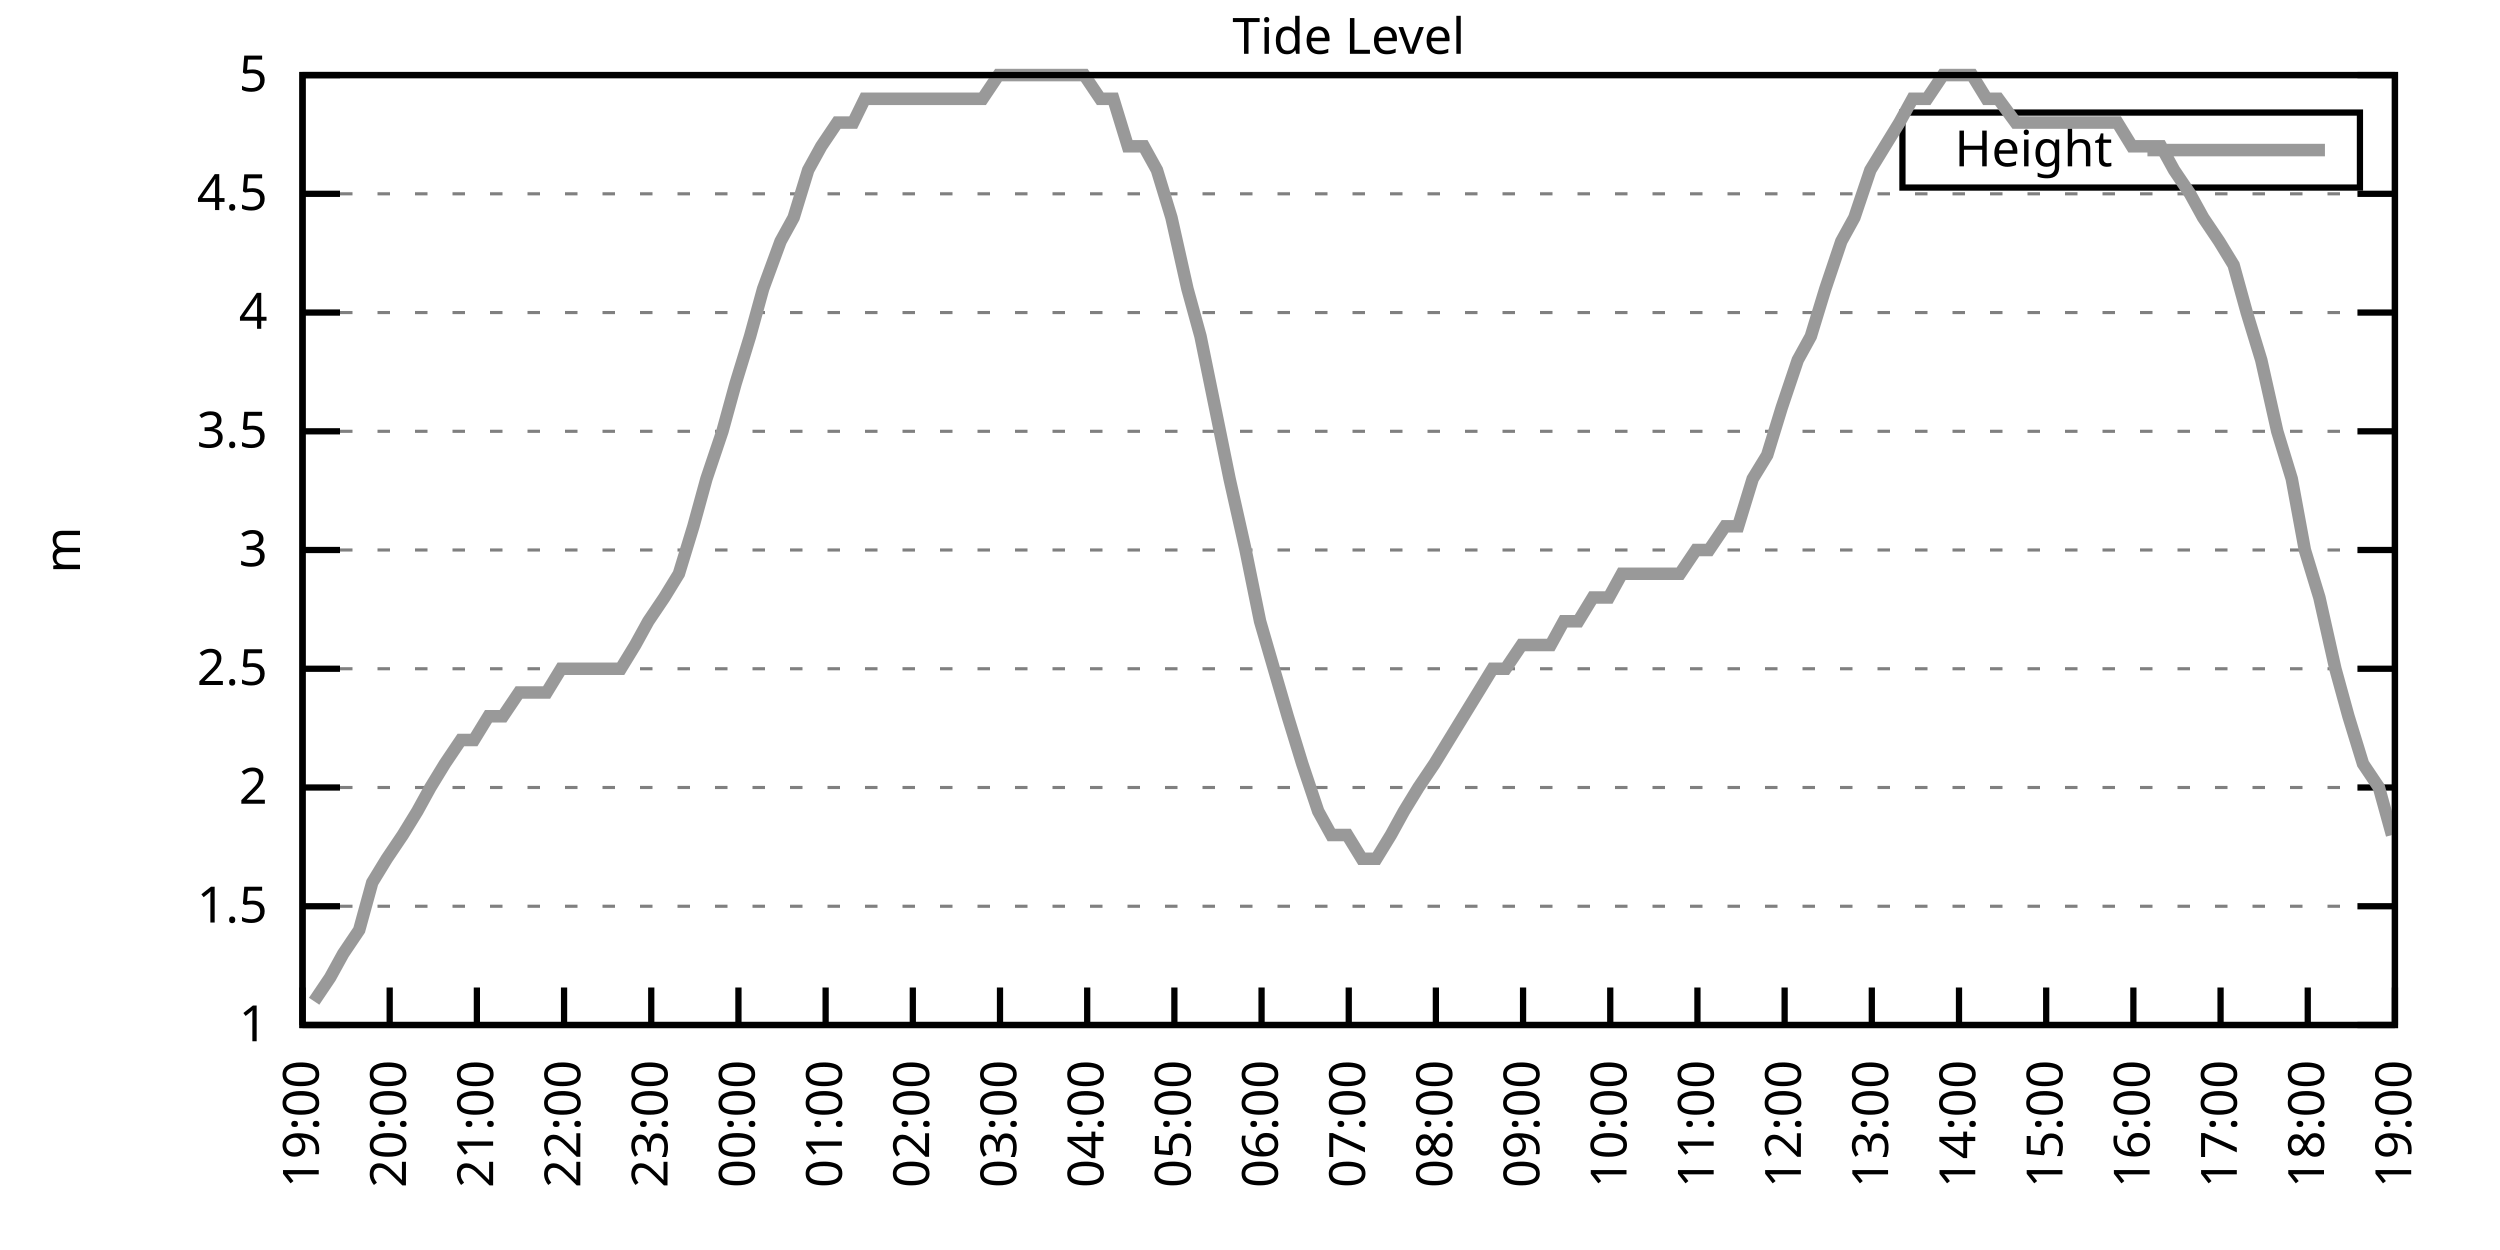
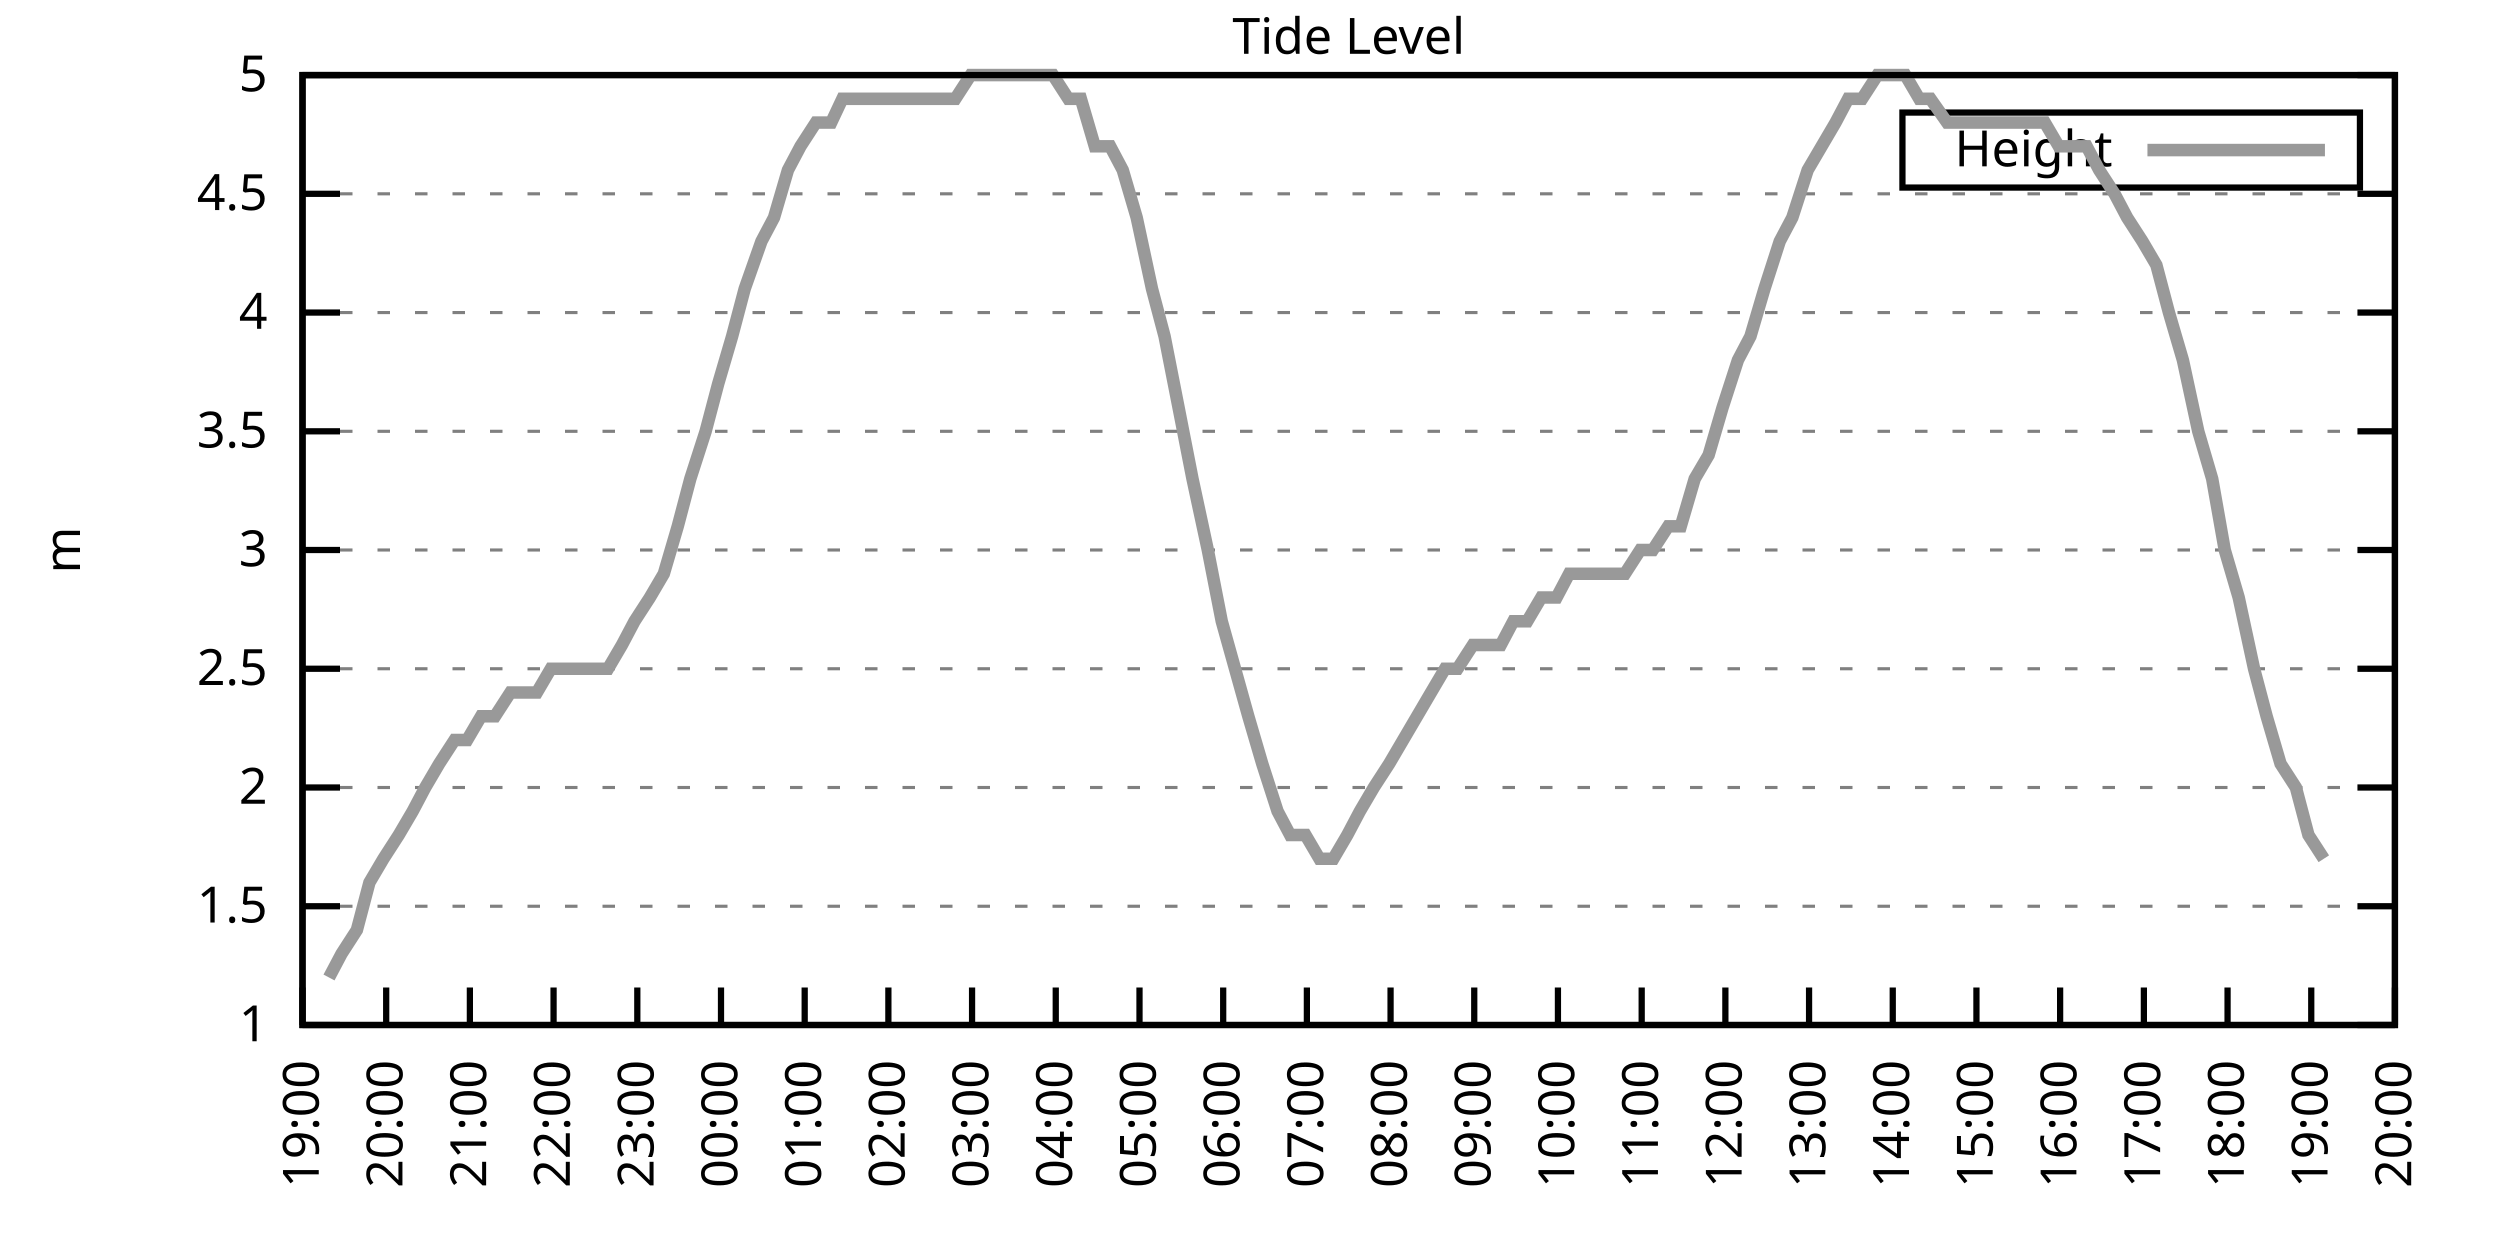
<svg xmlns="http://www.w3.org/2000/svg" xmlns:xlink="http://www.w3.org/1999/xlink" width="400" height="200" viewBox="0 0 400 200">
  <g id="gnuplot_canvas">
    <rect x="0" y="0" width="400" height="200" fill="none" />
    <defs>
      <circle id="gpDot" r="0.5" stroke-width="0.5" stroke="currentColor" />
      <path id="gpPt0" stroke-width="0.333" stroke="currentColor" d="M-1,0 h2 M0,-1 v2" />
      <path id="gpPt1" stroke-width="0.333" stroke="currentColor" d="M-1,-1 L1,1 M1,-1 L-1,1" />
      <path id="gpPt2" stroke-width="0.333" stroke="currentColor" d="M-1,0 L1,0 M0,-1 L0,1 M-1,-1 L1,1 M-1,1 L1,-1" />
      <rect id="gpPt3" stroke-width="0.333" stroke="currentColor" x="-1" y="-1" width="2" height="2" />
      <rect id="gpPt4" stroke-width="0.333" stroke="currentColor" fill="currentColor" x="-1" y="-1" width="2" height="2" />
      <circle id="gpPt5" stroke-width="0.333" stroke="currentColor" cx="0" cy="0" r="1" />
      <use xlink:href="#gpPt5" id="gpPt6" fill="currentColor" stroke="none" />
      <path id="gpPt7" stroke-width="0.333" stroke="currentColor" d="M0,-1.33 L-1.33,0.67 L1.33,0.67 z" />
      <use xlink:href="#gpPt7" id="gpPt8" fill="currentColor" stroke="none" />
      <use xlink:href="#gpPt7" id="gpPt9" stroke="currentColor" transform="rotate(180)" />
      <use xlink:href="#gpPt9" id="gpPt10" fill="currentColor" stroke="none" />
      <use xlink:href="#gpPt3" id="gpPt11" stroke="currentColor" transform="rotate(45)" />
      <use xlink:href="#gpPt11" id="gpPt12" fill="currentColor" stroke="none" />
      <path id="gpPt13" stroke-width="0.333" stroke="currentColor" d="M0,1.330 L1.265,0.411 L0.782,-1.067 L-0.782,-1.076 L-1.265,0.411 z" />
      <use xlink:href="#gpPt13" id="gpPt14" fill="currentColor" stroke="none" />
      <filter id="textbox" filterUnits="objectBoundingBox" x="0" y="0" height="1" width="1">
        <feFlood flood-color="white" flood-opacity="1" result="bgnd" />
        <feComposite in="SourceGraphic" in2="bgnd" operator="atop" />
      </filter>
      <filter id="greybox" filterUnits="objectBoundingBox" x="0" y="0" height="1" width="1">
        <feFlood flood-color="lightgrey" flood-opacity="1" result="grey" />
        <feComposite in="SourceGraphic" in2="grey" operator="atop" />
      </filter>
    </defs>
    <g fill="none" color="white" stroke="currentColor" stroke-width="1.00" stroke-linecap="butt" stroke-linejoin="miter">
</g>
    <g fill="none" color="black" stroke="currentColor" stroke-width="1.00" stroke-linecap="butt" stroke-linejoin="miter">
      <g stroke="none" shape-rendering="crispEdges">
        <polygon fill="rgb(255, 255, 255)" points="48.40,164.00 383.18,164.00 383.18,12.02 48.40,12.02 " />
      </g>
    </g>
    <g fill="none" color="black" stroke="currentColor" stroke-width="1.00" stroke-linecap="butt" stroke-linejoin="miter">
</g>
    <g fill="none" color="black" stroke="black" stroke-width="0.50" stroke-linecap="butt" stroke-linejoin="miter">
</g>
    <g fill="none" color="gray" stroke="currentColor" stroke-width="0.50" stroke-linecap="butt" stroke-linejoin="miter">
      <path stroke="gray" stroke-dasharray="2,4" class="gridline" d="M48.40,164.00 L383.19,164.00  " />
    </g>
    <g fill="none" color="gray" stroke="gray" stroke-width="1.00" stroke-linecap="butt" stroke-linejoin="miter">
</g>
    <g fill="none" color="black" stroke="currentColor" stroke-width="1.00" stroke-linecap="butt" stroke-linejoin="miter">
      <path stroke="black" d="M48.40,164.00 L54.40,164.00 M383.19,164.00 L377.19,164.00  " />
      <g transform="translate(42.80,166.60)" stroke="none" fill="black" font-family="Sans" font-size="8.00" text-anchor="end">
        <text>
          <tspan font-family="Sans"> 1</tspan>
        </text>
      </g>
    </g>
    <g fill="none" color="black" stroke="currentColor" stroke-width="1.00" stroke-linecap="butt" stroke-linejoin="miter">
</g>
    <g fill="none" color="black" stroke="black" stroke-width="0.50" stroke-linecap="butt" stroke-linejoin="miter">
</g>
    <g fill="none" color="gray" stroke="currentColor" stroke-width="0.50" stroke-linecap="butt" stroke-linejoin="miter">
      <path stroke="gray" stroke-dasharray="2,4" class="gridline" d="M48.40,145.00 L383.19,145.00  " />
    </g>
    <g fill="none" color="gray" stroke="gray" stroke-width="1.00" stroke-linecap="butt" stroke-linejoin="miter">
</g>
    <g fill="none" color="black" stroke="currentColor" stroke-width="1.00" stroke-linecap="butt" stroke-linejoin="miter">
      <path stroke="black" d="M48.40,145.00 L54.40,145.00 M383.19,145.00 L377.19,145.00  " />
      <g transform="translate(42.80,147.60)" stroke="none" fill="black" font-family="Sans" font-size="8.00" text-anchor="end">
        <text>
          <tspan font-family="Sans"> 1.5</tspan>
        </text>
      </g>
    </g>
    <g fill="none" color="black" stroke="currentColor" stroke-width="1.00" stroke-linecap="butt" stroke-linejoin="miter">
</g>
    <g fill="none" color="black" stroke="black" stroke-width="0.50" stroke-linecap="butt" stroke-linejoin="miter">
</g>
    <g fill="none" color="gray" stroke="currentColor" stroke-width="0.50" stroke-linecap="butt" stroke-linejoin="miter">
      <path stroke="gray" stroke-dasharray="2,4" class="gridline" d="M48.40,126.00 L383.19,126.00  " />
    </g>
    <g fill="none" color="gray" stroke="gray" stroke-width="1.00" stroke-linecap="butt" stroke-linejoin="miter">
</g>
    <g fill="none" color="black" stroke="currentColor" stroke-width="1.00" stroke-linecap="butt" stroke-linejoin="miter">
      <path stroke="black" d="M48.40,126.00 L54.40,126.00 M383.19,126.00 L377.19,126.00  " />
      <g transform="translate(42.80,128.60)" stroke="none" fill="black" font-family="Sans" font-size="8.00" text-anchor="end">
        <text>
          <tspan font-family="Sans"> 2</tspan>
        </text>
      </g>
    </g>
    <g fill="none" color="black" stroke="currentColor" stroke-width="1.00" stroke-linecap="butt" stroke-linejoin="miter">
</g>
    <g fill="none" color="black" stroke="black" stroke-width="0.50" stroke-linecap="butt" stroke-linejoin="miter">
</g>
    <g fill="none" color="gray" stroke="currentColor" stroke-width="0.50" stroke-linecap="butt" stroke-linejoin="miter">
      <path stroke="gray" stroke-dasharray="2,4" class="gridline" d="M48.40,107.00 L383.19,107.00  " />
    </g>
    <g fill="none" color="gray" stroke="gray" stroke-width="1.00" stroke-linecap="butt" stroke-linejoin="miter">
</g>
    <g fill="none" color="black" stroke="currentColor" stroke-width="1.00" stroke-linecap="butt" stroke-linejoin="miter">
      <path stroke="black" d="M48.40,107.00 L54.40,107.00 M383.19,107.00 L377.19,107.00  " />
      <g transform="translate(42.80,109.60)" stroke="none" fill="black" font-family="Sans" font-size="8.00" text-anchor="end">
        <text>
          <tspan font-family="Sans"> 2.5</tspan>
        </text>
      </g>
    </g>
    <g fill="none" color="black" stroke="currentColor" stroke-width="1.00" stroke-linecap="butt" stroke-linejoin="miter">
</g>
    <g fill="none" color="black" stroke="black" stroke-width="0.50" stroke-linecap="butt" stroke-linejoin="miter">
</g>
    <g fill="none" color="gray" stroke="currentColor" stroke-width="0.50" stroke-linecap="butt" stroke-linejoin="miter">
      <path stroke="gray" stroke-dasharray="2,4" class="gridline" d="M48.40,88.00 L383.19,88.00  " />
    </g>
    <g fill="none" color="gray" stroke="gray" stroke-width="1.00" stroke-linecap="butt" stroke-linejoin="miter">
</g>
    <g fill="none" color="black" stroke="currentColor" stroke-width="1.00" stroke-linecap="butt" stroke-linejoin="miter">
      <path stroke="black" d="M48.40,88.00 L54.40,88.00 M383.19,88.00 L377.19,88.00  " />
      <g transform="translate(42.80,90.60)" stroke="none" fill="black" font-family="Sans" font-size="8.00" text-anchor="end">
        <text>
          <tspan font-family="Sans"> 3</tspan>
        </text>
      </g>
    </g>
    <g fill="none" color="black" stroke="currentColor" stroke-width="1.00" stroke-linecap="butt" stroke-linejoin="miter">
</g>
    <g fill="none" color="black" stroke="black" stroke-width="0.50" stroke-linecap="butt" stroke-linejoin="miter">
</g>
    <g fill="none" color="gray" stroke="currentColor" stroke-width="0.50" stroke-linecap="butt" stroke-linejoin="miter">
      <path stroke="gray" stroke-dasharray="2,4" class="gridline" d="M48.40,69.01 L383.19,69.01  " />
    </g>
    <g fill="none" color="gray" stroke="gray" stroke-width="1.00" stroke-linecap="butt" stroke-linejoin="miter">
</g>
    <g fill="none" color="black" stroke="currentColor" stroke-width="1.00" stroke-linecap="butt" stroke-linejoin="miter">
      <path stroke="black" d="M48.40,69.01 L54.40,69.01 M383.19,69.01 L377.19,69.01  " />
      <g transform="translate(42.80,71.61)" stroke="none" fill="black" font-family="Sans" font-size="8.00" text-anchor="end">
        <text>
          <tspan font-family="Sans"> 3.5</tspan>
        </text>
      </g>
    </g>
    <g fill="none" color="black" stroke="currentColor" stroke-width="1.00" stroke-linecap="butt" stroke-linejoin="miter">
</g>
    <g fill="none" color="black" stroke="black" stroke-width="0.50" stroke-linecap="butt" stroke-linejoin="miter">
</g>
    <g fill="none" color="gray" stroke="currentColor" stroke-width="0.50" stroke-linecap="butt" stroke-linejoin="miter">
      <path stroke="gray" stroke-dasharray="2,4" class="gridline" d="M48.40,50.01 L383.19,50.01  " />
    </g>
    <g fill="none" color="gray" stroke="gray" stroke-width="1.00" stroke-linecap="butt" stroke-linejoin="miter">
</g>
    <g fill="none" color="black" stroke="currentColor" stroke-width="1.00" stroke-linecap="butt" stroke-linejoin="miter">
      <path stroke="black" d="M48.40,50.01 L54.40,50.01 M383.19,50.01 L377.19,50.01  " />
      <g transform="translate(42.80,52.61)" stroke="none" fill="black" font-family="Sans" font-size="8.00" text-anchor="end">
        <text>
          <tspan font-family="Sans"> 4</tspan>
        </text>
      </g>
    </g>
    <g fill="none" color="black" stroke="currentColor" stroke-width="1.00" stroke-linecap="butt" stroke-linejoin="miter">
</g>
    <g fill="none" color="black" stroke="black" stroke-width="0.50" stroke-linecap="butt" stroke-linejoin="miter">
</g>
    <g fill="none" color="gray" stroke="currentColor" stroke-width="0.50" stroke-linecap="butt" stroke-linejoin="miter">
      <path stroke="gray" stroke-dasharray="2,4" class="gridline" d="M48.40,31.01 L383.19,31.01  " />
    </g>
    <g fill="none" color="gray" stroke="gray" stroke-width="1.00" stroke-linecap="butt" stroke-linejoin="miter">
</g>
    <g fill="none" color="black" stroke="currentColor" stroke-width="1.00" stroke-linecap="butt" stroke-linejoin="miter">
      <path stroke="black" d="M48.40,31.01 L54.40,31.01 M383.19,31.01 L377.19,31.01  " />
      <g transform="translate(42.80,33.61)" stroke="none" fill="black" font-family="Sans" font-size="8.00" text-anchor="end">
        <text>
          <tspan font-family="Sans"> 4.5</tspan>
        </text>
      </g>
    </g>
    <g fill="none" color="black" stroke="currentColor" stroke-width="1.00" stroke-linecap="butt" stroke-linejoin="miter">
</g>
    <g fill="none" color="black" stroke="black" stroke-width="0.50" stroke-linecap="butt" stroke-linejoin="miter">
</g>
    <g fill="none" color="gray" stroke="currentColor" stroke-width="0.50" stroke-linecap="butt" stroke-linejoin="miter">
      <path stroke="gray" stroke-dasharray="2,4" class="gridline" d="M48.40,12.01 L383.19,12.01  " />
    </g>
    <g fill="none" color="gray" stroke="gray" stroke-width="1.00" stroke-linecap="butt" stroke-linejoin="miter">
</g>
    <g fill="none" color="black" stroke="currentColor" stroke-width="1.00" stroke-linecap="butt" stroke-linejoin="miter">
      <path stroke="black" d="M48.40,12.01 L54.40,12.01 M383.19,12.01 L377.19,12.01  " />
      <g transform="translate(42.80,14.61)" stroke="none" fill="black" font-family="Sans" font-size="8.00" text-anchor="end">
        <text>
          <tspan font-family="Sans"> 5</tspan>
        </text>
      </g>
    </g>
    <g fill="none" color="black" stroke="currentColor" stroke-width="1.00" stroke-linecap="butt" stroke-linejoin="miter">
      <path stroke="black" d="M48.40,164.00 L48.40,158.00  " />
      <g transform="translate(51.00,169.60) rotate(270.00)" stroke="none" fill="black" font-family="Sans" font-size="8.00" text-anchor="end">
        <text>
          <tspan font-family="Sans">19:00</tspan>
        </text>
      </g>
    </g>
    <g fill="none" color="black" stroke="currentColor" stroke-width="1.00" stroke-linecap="butt" stroke-linejoin="miter">
-       <path stroke="black" d="M62.35,164.00 L62.35,158.00  " />
-       <g transform="translate(64.95,169.60) rotate(270.00)" stroke="none" fill="black" font-family="Sans" font-size="8.00" text-anchor="end">
+       <path stroke="black" d="M61.79,164.00 L61.79,158.00  " />
+       <g transform="translate(64.39,169.60) rotate(270.00)" stroke="none" fill="black" font-family="Sans" font-size="8.00" text-anchor="end">
        <text>
          <tspan font-family="Sans">20:00</tspan>
        </text>
      </g>
    </g>
    <g fill="none" color="black" stroke="currentColor" stroke-width="1.00" stroke-linecap="butt" stroke-linejoin="miter">
-       <path stroke="black" d="M76.30,164.00 L76.30,158.00  " />
-       <g transform="translate(78.90,169.60) rotate(270.00)" stroke="none" fill="black" font-family="Sans" font-size="8.00" text-anchor="end">
+       <path stroke="black" d="M75.18,164.00 L75.18,158.00  " />
+       <g transform="translate(77.78,169.60) rotate(270.00)" stroke="none" fill="black" font-family="Sans" font-size="8.00" text-anchor="end">
        <text>
          <tspan font-family="Sans">21:00</tspan>
        </text>
      </g>
    </g>
    <g fill="none" color="black" stroke="currentColor" stroke-width="1.00" stroke-linecap="butt" stroke-linejoin="miter">
-       <path stroke="black" d="M90.25,164.00 L90.25,158.00  " />
-       <g transform="translate(92.85,169.60) rotate(270.00)" stroke="none" fill="black" font-family="Sans" font-size="8.00" text-anchor="end">
+       <path stroke="black" d="M88.57,164.00 L88.57,158.00  " />
+       <g transform="translate(91.17,169.60) rotate(270.00)" stroke="none" fill="black" font-family="Sans" font-size="8.00" text-anchor="end">
        <text>
          <tspan font-family="Sans">22:00</tspan>
        </text>
      </g>
    </g>
    <g fill="none" color="black" stroke="currentColor" stroke-width="1.00" stroke-linecap="butt" stroke-linejoin="miter">
-       <path stroke="black" d="M104.20,164.00 L104.20,158.00  " />
-       <g transform="translate(106.80,169.60) rotate(270.00)" stroke="none" fill="black" font-family="Sans" font-size="8.00" text-anchor="end">
+       <path stroke="black" d="M101.97,164.00 L101.97,158.00  " />
+       <g transform="translate(104.57,169.60) rotate(270.00)" stroke="none" fill="black" font-family="Sans" font-size="8.00" text-anchor="end">
        <text>
          <tspan font-family="Sans">23:00</tspan>
        </text>
      </g>
    </g>
    <g fill="none" color="black" stroke="currentColor" stroke-width="1.00" stroke-linecap="butt" stroke-linejoin="miter">
-       <path stroke="black" d="M118.15,164.00 L118.15,158.00  " />
-       <g transform="translate(120.75,169.60) rotate(270.00)" stroke="none" fill="black" font-family="Sans" font-size="8.00" text-anchor="end">
+       <path stroke="black" d="M115.36,164.00 L115.36,158.00  " />
+       <g transform="translate(117.96,169.60) rotate(270.00)" stroke="none" fill="black" font-family="Sans" font-size="8.00" text-anchor="end">
        <text>
          <tspan font-family="Sans">00:00</tspan>
        </text>
      </g>
    </g>
    <g fill="none" color="black" stroke="currentColor" stroke-width="1.00" stroke-linecap="butt" stroke-linejoin="miter">
-       <path stroke="black" d="M132.10,164.00 L132.10,158.00  " />
-       <g transform="translate(134.70,169.60) rotate(270.00)" stroke="none" fill="black" font-family="Sans" font-size="8.00" text-anchor="end">
+       <path stroke="black" d="M128.75,164.00 L128.75,158.00  " />
+       <g transform="translate(131.35,169.60) rotate(270.00)" stroke="none" fill="black" font-family="Sans" font-size="8.00" text-anchor="end">
        <text>
          <tspan font-family="Sans">01:00</tspan>
        </text>
      </g>
    </g>
    <g fill="none" color="black" stroke="currentColor" stroke-width="1.00" stroke-linecap="butt" stroke-linejoin="miter">
-       <path stroke="black" d="M146.05,164.00 L146.05,158.00  " />
-       <g transform="translate(148.65,169.60) rotate(270.00)" stroke="none" fill="black" font-family="Sans" font-size="8.00" text-anchor="end">
+       <path stroke="black" d="M142.14,164.00 L142.14,158.00  " />
+       <g transform="translate(144.74,169.60) rotate(270.00)" stroke="none" fill="black" font-family="Sans" font-size="8.00" text-anchor="end">
        <text>
          <tspan font-family="Sans">02:00</tspan>
        </text>
      </g>
    </g>
    <g fill="none" color="black" stroke="currentColor" stroke-width="1.00" stroke-linecap="butt" stroke-linejoin="miter">
-       <path stroke="black" d="M160.00,164.00 L160.00,158.00  " />
-       <g transform="translate(162.60,169.60) rotate(270.00)" stroke="none" fill="black" font-family="Sans" font-size="8.00" text-anchor="end">
+       <path stroke="black" d="M155.53,164.00 L155.53,158.00  " />
+       <g transform="translate(158.13,169.60) rotate(270.00)" stroke="none" fill="black" font-family="Sans" font-size="8.00" text-anchor="end">
        <text>
          <tspan font-family="Sans">03:00</tspan>
        </text>
      </g>
    </g>
    <g fill="none" color="black" stroke="currentColor" stroke-width="1.00" stroke-linecap="butt" stroke-linejoin="miter">
-       <path stroke="black" d="M173.95,164.00 L173.95,158.00  " />
-       <g transform="translate(176.55,169.60) rotate(270.00)" stroke="none" fill="black" font-family="Sans" font-size="8.00" text-anchor="end">
+       <path stroke="black" d="M168.92,164.00 L168.92,158.00  " />
+       <g transform="translate(171.52,169.60) rotate(270.00)" stroke="none" fill="black" font-family="Sans" font-size="8.00" text-anchor="end">
        <text>
          <tspan font-family="Sans">04:00</tspan>
        </text>
      </g>
    </g>
    <g fill="none" color="black" stroke="currentColor" stroke-width="1.00" stroke-linecap="butt" stroke-linejoin="miter">
-       <path stroke="black" d="M187.90,164.00 L187.90,158.00  " />
-       <g transform="translate(190.50,169.60) rotate(270.00)" stroke="none" fill="black" font-family="Sans" font-size="8.00" text-anchor="end">
+       <path stroke="black" d="M182.32,164.00 L182.32,158.00  " />
+       <g transform="translate(184.92,169.60) rotate(270.00)" stroke="none" fill="black" font-family="Sans" font-size="8.00" text-anchor="end">
        <text>
          <tspan font-family="Sans">05:00</tspan>
        </text>
      </g>
    </g>
    <g fill="none" color="black" stroke="currentColor" stroke-width="1.00" stroke-linecap="butt" stroke-linejoin="miter">
-       <path stroke="black" d="M201.85,164.00 L201.85,158.00  " />
-       <g transform="translate(204.45,169.60) rotate(270.00)" stroke="none" fill="black" font-family="Sans" font-size="8.00" text-anchor="end">
+       <path stroke="black" d="M195.71,164.00 L195.71,158.00  " />
+       <g transform="translate(198.31,169.60) rotate(270.00)" stroke="none" fill="black" font-family="Sans" font-size="8.00" text-anchor="end">
        <text>
          <tspan font-family="Sans">06:00</tspan>
        </text>
      </g>
    </g>
    <g fill="none" color="black" stroke="currentColor" stroke-width="1.00" stroke-linecap="butt" stroke-linejoin="miter">
-       <path stroke="black" d="M215.80,164.00 L215.80,158.00  " />
-       <g transform="translate(218.40,169.60) rotate(270.00)" stroke="none" fill="black" font-family="Sans" font-size="8.00" text-anchor="end">
+       <path stroke="black" d="M209.10,164.00 L209.10,158.00  " />
+       <g transform="translate(211.70,169.60) rotate(270.00)" stroke="none" fill="black" font-family="Sans" font-size="8.00" text-anchor="end">
        <text>
          <tspan font-family="Sans">07:00</tspan>
        </text>
      </g>
    </g>
    <g fill="none" color="black" stroke="currentColor" stroke-width="1.00" stroke-linecap="butt" stroke-linejoin="miter">
-       <path stroke="black" d="M229.74,164.00 L229.74,158.00  " />
-       <g transform="translate(232.34,169.60) rotate(270.00)" stroke="none" fill="black" font-family="Sans" font-size="8.00" text-anchor="end">
+       <path stroke="black" d="M222.49,164.00 L222.49,158.00  " />
+       <g transform="translate(225.09,169.60) rotate(270.00)" stroke="none" fill="black" font-family="Sans" font-size="8.00" text-anchor="end">
        <text>
          <tspan font-family="Sans">08:00</tspan>
        </text>
      </g>
    </g>
    <g fill="none" color="black" stroke="currentColor" stroke-width="1.00" stroke-linecap="butt" stroke-linejoin="miter">
-       <path stroke="black" d="M243.69,164.00 L243.69,158.00  " />
-       <g transform="translate(246.29,169.60) rotate(270.00)" stroke="none" fill="black" font-family="Sans" font-size="8.00" text-anchor="end">
+       <path stroke="black" d="M235.88,164.00 L235.88,158.00  " />
+       <g transform="translate(238.48,169.60) rotate(270.00)" stroke="none" fill="black" font-family="Sans" font-size="8.00" text-anchor="end">
        <text>
          <tspan font-family="Sans">09:00</tspan>
        </text>
      </g>
    </g>
    <g fill="none" color="black" stroke="currentColor" stroke-width="1.00" stroke-linecap="butt" stroke-linejoin="miter">
-       <path stroke="black" d="M257.64,164.00 L257.64,158.00  " />
-       <g transform="translate(260.24,169.60) rotate(270.00)" stroke="none" fill="black" font-family="Sans" font-size="8.00" text-anchor="end">
+       <path stroke="black" d="M249.27,164.00 L249.27,158.00  " />
+       <g transform="translate(251.87,169.60) rotate(270.00)" stroke="none" fill="black" font-family="Sans" font-size="8.00" text-anchor="end">
        <text>
          <tspan font-family="Sans">10:00</tspan>
        </text>
      </g>
    </g>
    <g fill="none" color="black" stroke="currentColor" stroke-width="1.00" stroke-linecap="butt" stroke-linejoin="miter">
-       <path stroke="black" d="M271.59,164.00 L271.59,158.00  " />
-       <g transform="translate(274.19,169.60) rotate(270.00)" stroke="none" fill="black" font-family="Sans" font-size="8.00" text-anchor="end">
+       <path stroke="black" d="M262.67,164.00 L262.67,158.00  " />
+       <g transform="translate(265.27,169.60) rotate(270.00)" stroke="none" fill="black" font-family="Sans" font-size="8.00" text-anchor="end">
        <text>
          <tspan font-family="Sans">11:00</tspan>
        </text>
      </g>
    </g>
    <g fill="none" color="black" stroke="currentColor" stroke-width="1.00" stroke-linecap="butt" stroke-linejoin="miter">
-       <path stroke="black" d="M285.54,164.00 L285.54,158.00  " />
-       <g transform="translate(288.14,169.60) rotate(270.00)" stroke="none" fill="black" font-family="Sans" font-size="8.00" text-anchor="end">
+       <path stroke="black" d="M276.06,164.00 L276.06,158.00  " />
+       <g transform="translate(278.66,169.60) rotate(270.00)" stroke="none" fill="black" font-family="Sans" font-size="8.00" text-anchor="end">
        <text>
          <tspan font-family="Sans">12:00</tspan>
        </text>
      </g>
    </g>
    <g fill="none" color="black" stroke="currentColor" stroke-width="1.00" stroke-linecap="butt" stroke-linejoin="miter">
-       <path stroke="black" d="M299.49,164.00 L299.49,158.00  " />
-       <g transform="translate(302.09,169.60) rotate(270.00)" stroke="none" fill="black" font-family="Sans" font-size="8.00" text-anchor="end">
+       <path stroke="black" d="M289.45,164.00 L289.45,158.00  " />
+       <g transform="translate(292.05,169.60) rotate(270.00)" stroke="none" fill="black" font-family="Sans" font-size="8.00" text-anchor="end">
        <text>
          <tspan font-family="Sans">13:00</tspan>
        </text>
      </g>
    </g>
    <g fill="none" color="black" stroke="currentColor" stroke-width="1.00" stroke-linecap="butt" stroke-linejoin="miter">
-       <path stroke="black" d="M313.44,164.00 L313.44,158.00  " />
-       <g transform="translate(316.04,169.60) rotate(270.00)" stroke="none" fill="black" font-family="Sans" font-size="8.00" text-anchor="end">
+       <path stroke="black" d="M302.84,164.00 L302.84,158.00  " />
+       <g transform="translate(305.44,169.60) rotate(270.00)" stroke="none" fill="black" font-family="Sans" font-size="8.00" text-anchor="end">
        <text>
          <tspan font-family="Sans">14:00</tspan>
        </text>
      </g>
    </g>
    <g fill="none" color="black" stroke="currentColor" stroke-width="1.00" stroke-linecap="butt" stroke-linejoin="miter">
-       <path stroke="black" d="M327.39,164.00 L327.39,158.00  " />
-       <g transform="translate(329.99,169.60) rotate(270.00)" stroke="none" fill="black" font-family="Sans" font-size="8.00" text-anchor="end">
+       <path stroke="black" d="M316.23,164.00 L316.23,158.00  " />
+       <g transform="translate(318.83,169.60) rotate(270.00)" stroke="none" fill="black" font-family="Sans" font-size="8.00" text-anchor="end">
        <text>
          <tspan font-family="Sans">15:00</tspan>
        </text>
      </g>
    </g>
    <g fill="none" color="black" stroke="currentColor" stroke-width="1.00" stroke-linecap="butt" stroke-linejoin="miter">
-       <path stroke="black" d="M341.34,164.00 L341.34,158.00  " />
-       <g transform="translate(343.94,169.60) rotate(270.00)" stroke="none" fill="black" font-family="Sans" font-size="8.00" text-anchor="end">
+       <path stroke="black" d="M329.62,164.00 L329.62,158.00  " />
+       <g transform="translate(332.22,169.60) rotate(270.00)" stroke="none" fill="black" font-family="Sans" font-size="8.00" text-anchor="end">
        <text>
          <tspan font-family="Sans">16:00</tspan>
        </text>
      </g>
    </g>
    <g fill="none" color="black" stroke="currentColor" stroke-width="1.00" stroke-linecap="butt" stroke-linejoin="miter">
-       <path stroke="black" d="M355.29,164.00 L355.29,158.00  " />
-       <g transform="translate(357.89,169.60) rotate(270.00)" stroke="none" fill="black" font-family="Sans" font-size="8.00" text-anchor="end">
+       <path stroke="black" d="M343.02,164.00 L343.02,158.00  " />
+       <g transform="translate(345.62,169.60) rotate(270.00)" stroke="none" fill="black" font-family="Sans" font-size="8.00" text-anchor="end">
        <text>
          <tspan font-family="Sans">17:00</tspan>
        </text>
      </g>
    </g>
    <g fill="none" color="black" stroke="currentColor" stroke-width="1.00" stroke-linecap="butt" stroke-linejoin="miter">
-       <path stroke="black" d="M369.24,164.00 L369.24,158.00  " />
-       <g transform="translate(371.84,169.60) rotate(270.00)" stroke="none" fill="black" font-family="Sans" font-size="8.00" text-anchor="end">
+       <path stroke="black" d="M356.41,164.00 L356.41,158.00  " />
+       <g transform="translate(359.01,169.60) rotate(270.00)" stroke="none" fill="black" font-family="Sans" font-size="8.00" text-anchor="end">
        <text>
          <tspan font-family="Sans">18:00</tspan>
+         </text>
+       </g>
+     </g>
+     <g fill="none" color="black" stroke="currentColor" stroke-width="1.00" stroke-linecap="butt" stroke-linejoin="miter">
+       <path stroke="black" d="M369.80,164.00 L369.80,158.00  " />
+       <g transform="translate(372.40,169.60) rotate(270.00)" stroke="none" fill="black" font-family="Sans" font-size="8.00" text-anchor="end">
+         <text>
+           <tspan font-family="Sans">19:00</tspan>
        </text>
      </g>
    </g>
    <g fill="none" color="black" stroke="currentColor" stroke-width="1.00" stroke-linecap="butt" stroke-linejoin="miter">
      <path stroke="black" d="M383.19,164.00 L383.19,158.00  " />
      <g transform="translate(385.79,169.60) rotate(270.00)" stroke="none" fill="black" font-family="Sans" font-size="8.00" text-anchor="end">
        <text>
-           <tspan font-family="Sans">19:00</tspan>
+           <tspan font-family="Sans">20:00</tspan>
        </text>
      </g>
    </g>
    <g fill="none" color="black" stroke="currentColor" stroke-width="1.00" stroke-linecap="butt" stroke-linejoin="miter">
</g>
    <g fill="none" color="black" stroke="currentColor" stroke-width="1.00" stroke-linecap="butt" stroke-linejoin="miter">
      <path stroke="black" d="M48.40,12.01 L48.40,164.00 L383.19,164.00 L383.19,12.01 L48.40,12.01 Z  " />
    </g>
    <g fill="none" color="black" stroke="currentColor" stroke-width="1.00" stroke-linecap="butt" stroke-linejoin="miter">
</g>
    <g fill="none" color="black" stroke="currentColor" stroke-width="1.00" stroke-linecap="butt" stroke-linejoin="miter">
      <path stroke="black" d="M304.39,30.01 L304.39,18.01 L377.59,18.01 L377.59,30.01 L304.39,30.01 Z  " />
    </g>
    <g id="Tide_level_plot_1">
      <g fill="none" color="white" stroke="black" stroke-width="2.00" stroke-linecap="butt" stroke-linejoin="miter">
</g>
      <g fill="none" color="black" stroke="currentColor" stroke-width="2.00" stroke-linecap="butt" stroke-linejoin="miter">
        <g transform="translate(337.99,26.61)" stroke="none" fill="black" font-family="Sans" font-size="8.00" text-anchor="end">
          <text>
            <tspan font-family="Sans">Height</tspan>
          </text>
        </g>
      </g>
      <g fill="none" color="black" stroke="currentColor" stroke-width="2.00" stroke-linecap="butt" stroke-linejoin="miter">
-         <path stroke="rgb(153, 153, 153)" d="M343.59,24.01 L371.99,24.01 M50.26,160.20 L52.82,156.40 L54.91,152.60 L57.47,148.80 L59.56,141.20 L61.88,137.40   L64.44,133.60 L66.77,129.80 L68.86,126.00 L71.18,122.20 L73.74,118.40 L75.83,118.40 L78.16,114.60 L80.48,114.60   L83.04,110.80 L85.13,110.80 L87.46,110.80 L89.78,107.00 L92.34,107.00 L94.67,107.00 L96.76,107.00 L99.32,107.00   L101.64,103.20 L103.73,99.40 L106.29,95.60 L108.62,91.80 L110.94,84.21 L113.03,76.61 L115.59,69.01 L117.68,61.41   L120.01,53.81 L122.10,46.21 L124.89,38.61 L126.98,34.81 L129.31,27.21 L131.40,23.41 L133.96,19.61 L136.51,19.61   L138.37,15.81 L140.70,15.81 L143.26,15.81 L145.81,15.81 L147.91,15.81 L150.46,15.81 L152.56,15.81 L154.88,15.81   L157.21,15.81 L159.76,12.01 L164.41,12.01 L166.51,12.01 L168.83,12.01 L171.39,12.01 L173.48,12.01 L176.04,15.81   L178.13,15.81 L180.46,23.41 L183.01,23.41 L185.11,27.21 L187.43,34.81 L189.99,46.21 L192.08,53.81 L194.41,65.21   L196.73,76.61 L199.29,88.00 L201.61,99.40 L206.03,114.60 L208.36,122.20 L210.91,129.80 L213.01,133.60 L215.56,133.60   L217.89,137.40 L220.21,137.40 L222.54,133.60 L224.63,129.80 L226.95,126.00 L229.51,122.20 L234.16,114.60 L236.49,110.80   L238.81,107.00 L240.90,107.00 L243.46,103.20 L245.79,103.20 L248.11,103.20 L250.20,99.40 L252.53,99.40 L254.85,95.60   L257.41,95.60 L259.50,91.80 L261.83,91.80 L264.15,91.80 L266.71,91.80 L268.80,91.80 L271.36,88.00 L273.45,88.00   L276.01,84.21 L278.10,84.21 L280.43,76.61 L282.75,72.81 L285.08,65.21 L287.64,57.61 L289.73,53.81 L292.05,46.21   L294.61,38.61 L296.70,34.81 L299.26,27.21 L301.58,23.41 L303.91,19.61 L306.00,15.81 L308.33,15.81 L310.88,12.01   L312.98,12.01 L315.53,12.01 L317.86,15.81 L319.72,15.81 L322.51,19.61 L324.60,19.61 L327.16,19.61 L329.02,19.61   L331.81,19.61 L333.90,19.61 L336.23,19.61 L338.78,19.61 L341.11,23.41 L343.43,23.41 L345.76,23.41 L347.85,27.21   L350.41,31.01 L352.50,34.81 L355.06,38.61 L357.38,42.41 L359.48,50.01 L361.80,57.61 L364.36,69.01 L366.68,76.61   L368.78,88.00 L371.10,95.60 L373.66,107.00 L375.75,114.60 L378.08,122.20 L380.63,126.00 L382.73,133.60  " />
+         <path stroke="rgb(153, 153, 153)" d="M343.59,24.01 L371.99,24.01 M52.64,156.40 L54.65,152.60 L57.10,148.80 L59.11,141.20 L61.35,137.40 L63.80,133.60   L66.03,129.80 L68.04,126.00 L70.27,122.20 L72.73,118.40 L74.74,118.40 L76.97,114.60 L79.20,114.60 L81.66,110.80   L83.66,110.80 L85.90,110.80 L88.13,107.00 L90.58,107.00 L92.82,107.00 L94.82,107.00 L97.28,107.00 L99.51,103.20   L101.52,99.40 L103.98,95.60 L106.21,91.80 L108.44,84.21 L110.45,76.61 L112.90,69.01 L114.91,61.41 L117.14,53.81   L119.15,46.21 L121.83,38.61 L123.84,34.81 L126.07,27.21 L128.08,23.41 L130.54,19.61 L132.99,19.61 L134.78,15.81   L137.01,15.81 L139.46,15.81 L141.92,15.81 L143.93,15.81 L146.38,15.81 L148.39,15.81 L150.62,15.81 L152.85,15.81   L155.31,12.01 L159.77,12.01 L161.78,12.01 L164.01,12.01 L166.47,12.01 L168.48,12.01 L170.93,15.81 L172.94,15.81   L175.17,23.41 L177.63,23.41 L179.64,27.21 L181.87,34.81 L184.32,46.21 L186.33,53.81 L188.57,65.21 L190.80,76.61   L193.25,88.00 L195.48,99.40 L199.73,114.60 L201.96,122.20 L204.41,129.80 L206.42,133.60 L208.88,133.60 L211.11,137.40   L213.34,137.40 L215.57,133.60 L217.58,129.80 L219.81,126.00 L222.27,122.20 L226.73,114.60 L228.96,110.80 L231.20,107.00   L233.20,107.00 L235.66,103.20 L237.89,103.20 L240.12,103.20 L242.13,99.40 L244.36,99.40 L246.60,95.60 L249.05,95.60   L251.06,91.80 L253.29,91.80 L255.52,91.80 L257.98,91.80 L259.99,91.80 L262.44,88.00 L264.45,88.00 L266.91,84.21   L268.92,84.21 L271.15,76.61 L273.38,72.81 L275.61,65.21 L278.07,57.61 L280.07,53.81 L282.31,46.21 L284.76,38.61   L286.77,34.81 L289.23,27.21 L291.46,23.41 L293.69,19.61 L295.70,15.81 L297.93,15.81 L300.39,12.01 L302.39,12.01   L304.85,12.01 L307.08,15.81 L308.87,15.81 L311.54,19.61 L313.55,19.61 L316.01,19.61 L317.79,19.61 L320.47,19.61   L322.48,19.61 L324.71,19.61 L327.17,19.61 L329.40,23.41 L331.63,23.41 L333.86,23.41 L335.87,27.21 L338.33,31.01   L340.34,34.81 L342.79,38.61 L345.02,42.41 L347.03,50.01 L349.26,57.61 L351.72,69.01 L353.95,76.61 L355.96,88.00   L358.19,95.60 L360.65,107.00 L362.66,114.60 L364.89,122.20 L367.34,126.00 L369.35,133.60 L371.81,137.40  " />
      </g>
    </g>
    <g fill="none" color="black" stroke="currentColor" stroke-width="2.00" stroke-linecap="butt" stroke-linejoin="miter">
</g>
    <g fill="none" color="black" stroke="black" stroke-width="1.00" stroke-linecap="butt" stroke-linejoin="miter">
</g>
    <g fill="none" color="black" stroke="currentColor" stroke-width="1.00" stroke-linecap="butt" stroke-linejoin="miter">
      <path stroke="black" d="M48.40,12.01 L48.40,164.00 L383.19,164.00 L383.19,12.01 L48.40,12.01 Z  " />
      <g transform="translate(12.80,88.01) rotate(270.00)" stroke="none" fill="black" font-family="Sans" font-size="8.00" text-anchor="middle">
        <text>
          <tspan font-family="Sans">m</tspan>
        </text>
      </g>
    </g>
    <g fill="none" color="black" stroke="currentColor" stroke-width="1.00" stroke-linecap="butt" stroke-linejoin="miter">
</g>
    <g fill="none" color="black" stroke="currentColor" stroke-width="1.00" stroke-linecap="butt" stroke-linejoin="miter">
      <g transform="translate(215.79,8.61)" stroke="none" fill="black" font-family="Sans" font-size="8.00" text-anchor="middle">
        <text>
          <tspan font-family="Sans">Tide Level</tspan>
        </text>
      </g>
    </g>
    <g fill="none" color="black" stroke="currentColor" stroke-width="1.00" stroke-linecap="butt" stroke-linejoin="miter">
</g>
  </g>
</svg>
